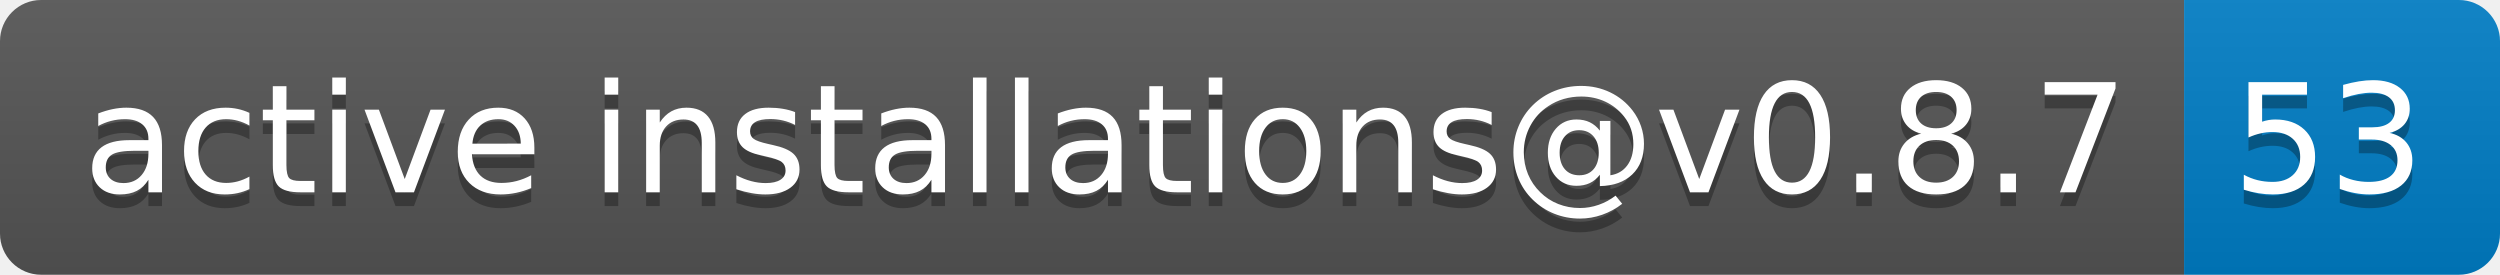
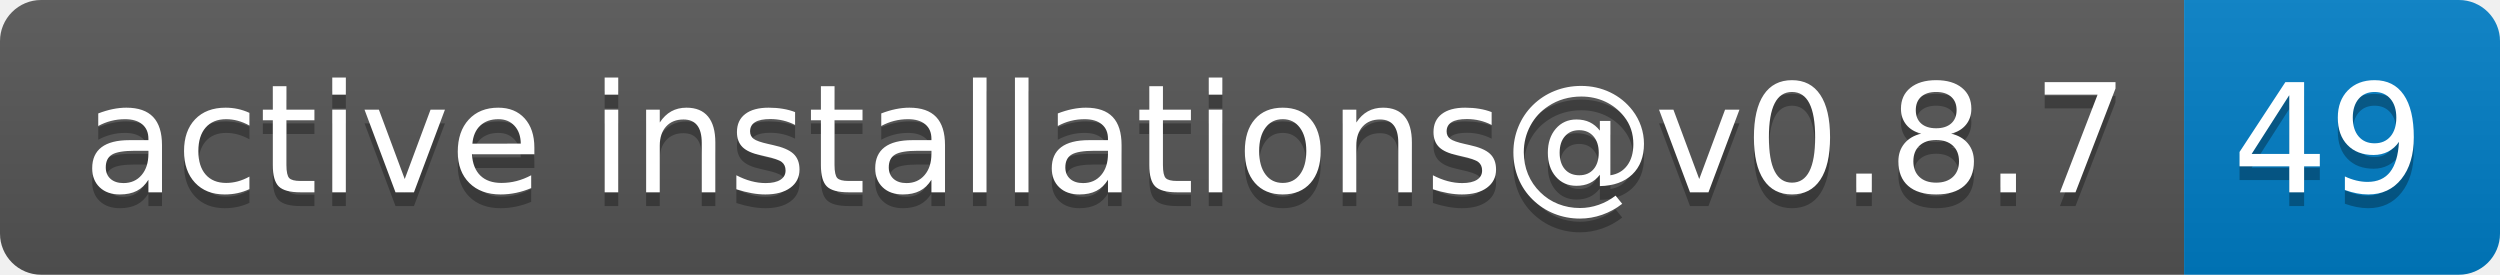
- <svg xmlns="http://www.w3.org/2000/svg" width="182" height="20" role="img" aria-label="active installations@v0.8.7: 53">
+ <svg xmlns="http://www.w3.org/2000/svg" width="182" height="20" role="img" aria-label="active installations@v0.8.7: 49">
  <linearGradient id="s" x2="0" y2="100%">
    <stop offset="0" stop-color="#bbb" stop-opacity=".1" />
    <stop offset="1" stop-opacity=".1" />
  </linearGradient>
  <clipPath id="r">
    <rect width="182" height="20" rx="3" fill="#fff" />
  </clipPath>
  <g clip-path="url(#r)">
    <rect width="159" height="20" fill="#555" />
    <rect x="159" width="23" height="20" fill="#007ec6" />
    <rect width="182" height="20" fill="url(#s)" />
  </g>
  <g fill="#fff" text-anchor="middle" font-family="Verdana,Geneva,DejaVu Sans,sans-serif" text-rendering="geometricPrecision" font-size="110">
    <text aria-hidden="true" x="805" y="150" fill="#010101" fill-opacity=".3" transform="scale(.1)" textLength="1490">active installations@v0.8.7</text>
    <text x="805" y="140" transform="scale(.1)" fill="#fff" textLength="1490">active installations@v0.8.7</text>
-     <text aria-hidden="true" x="1695" y="150" fill="#010101" fill-opacity=".3" transform="scale(.1)" textLength="130">53</text>
-     <text x="1695" y="140" transform="scale(.1)" fill="#fff" textLength="130">53</text>
+     <text aria-hidden="true" x="1695" y="150" fill="#010101" fill-opacity=".3" transform="scale(.1)" textLength="130">49</text>
+     <text x="1695" y="140" transform="scale(.1)" fill="#fff" textLength="130">49</text>
  </g>
</svg>
